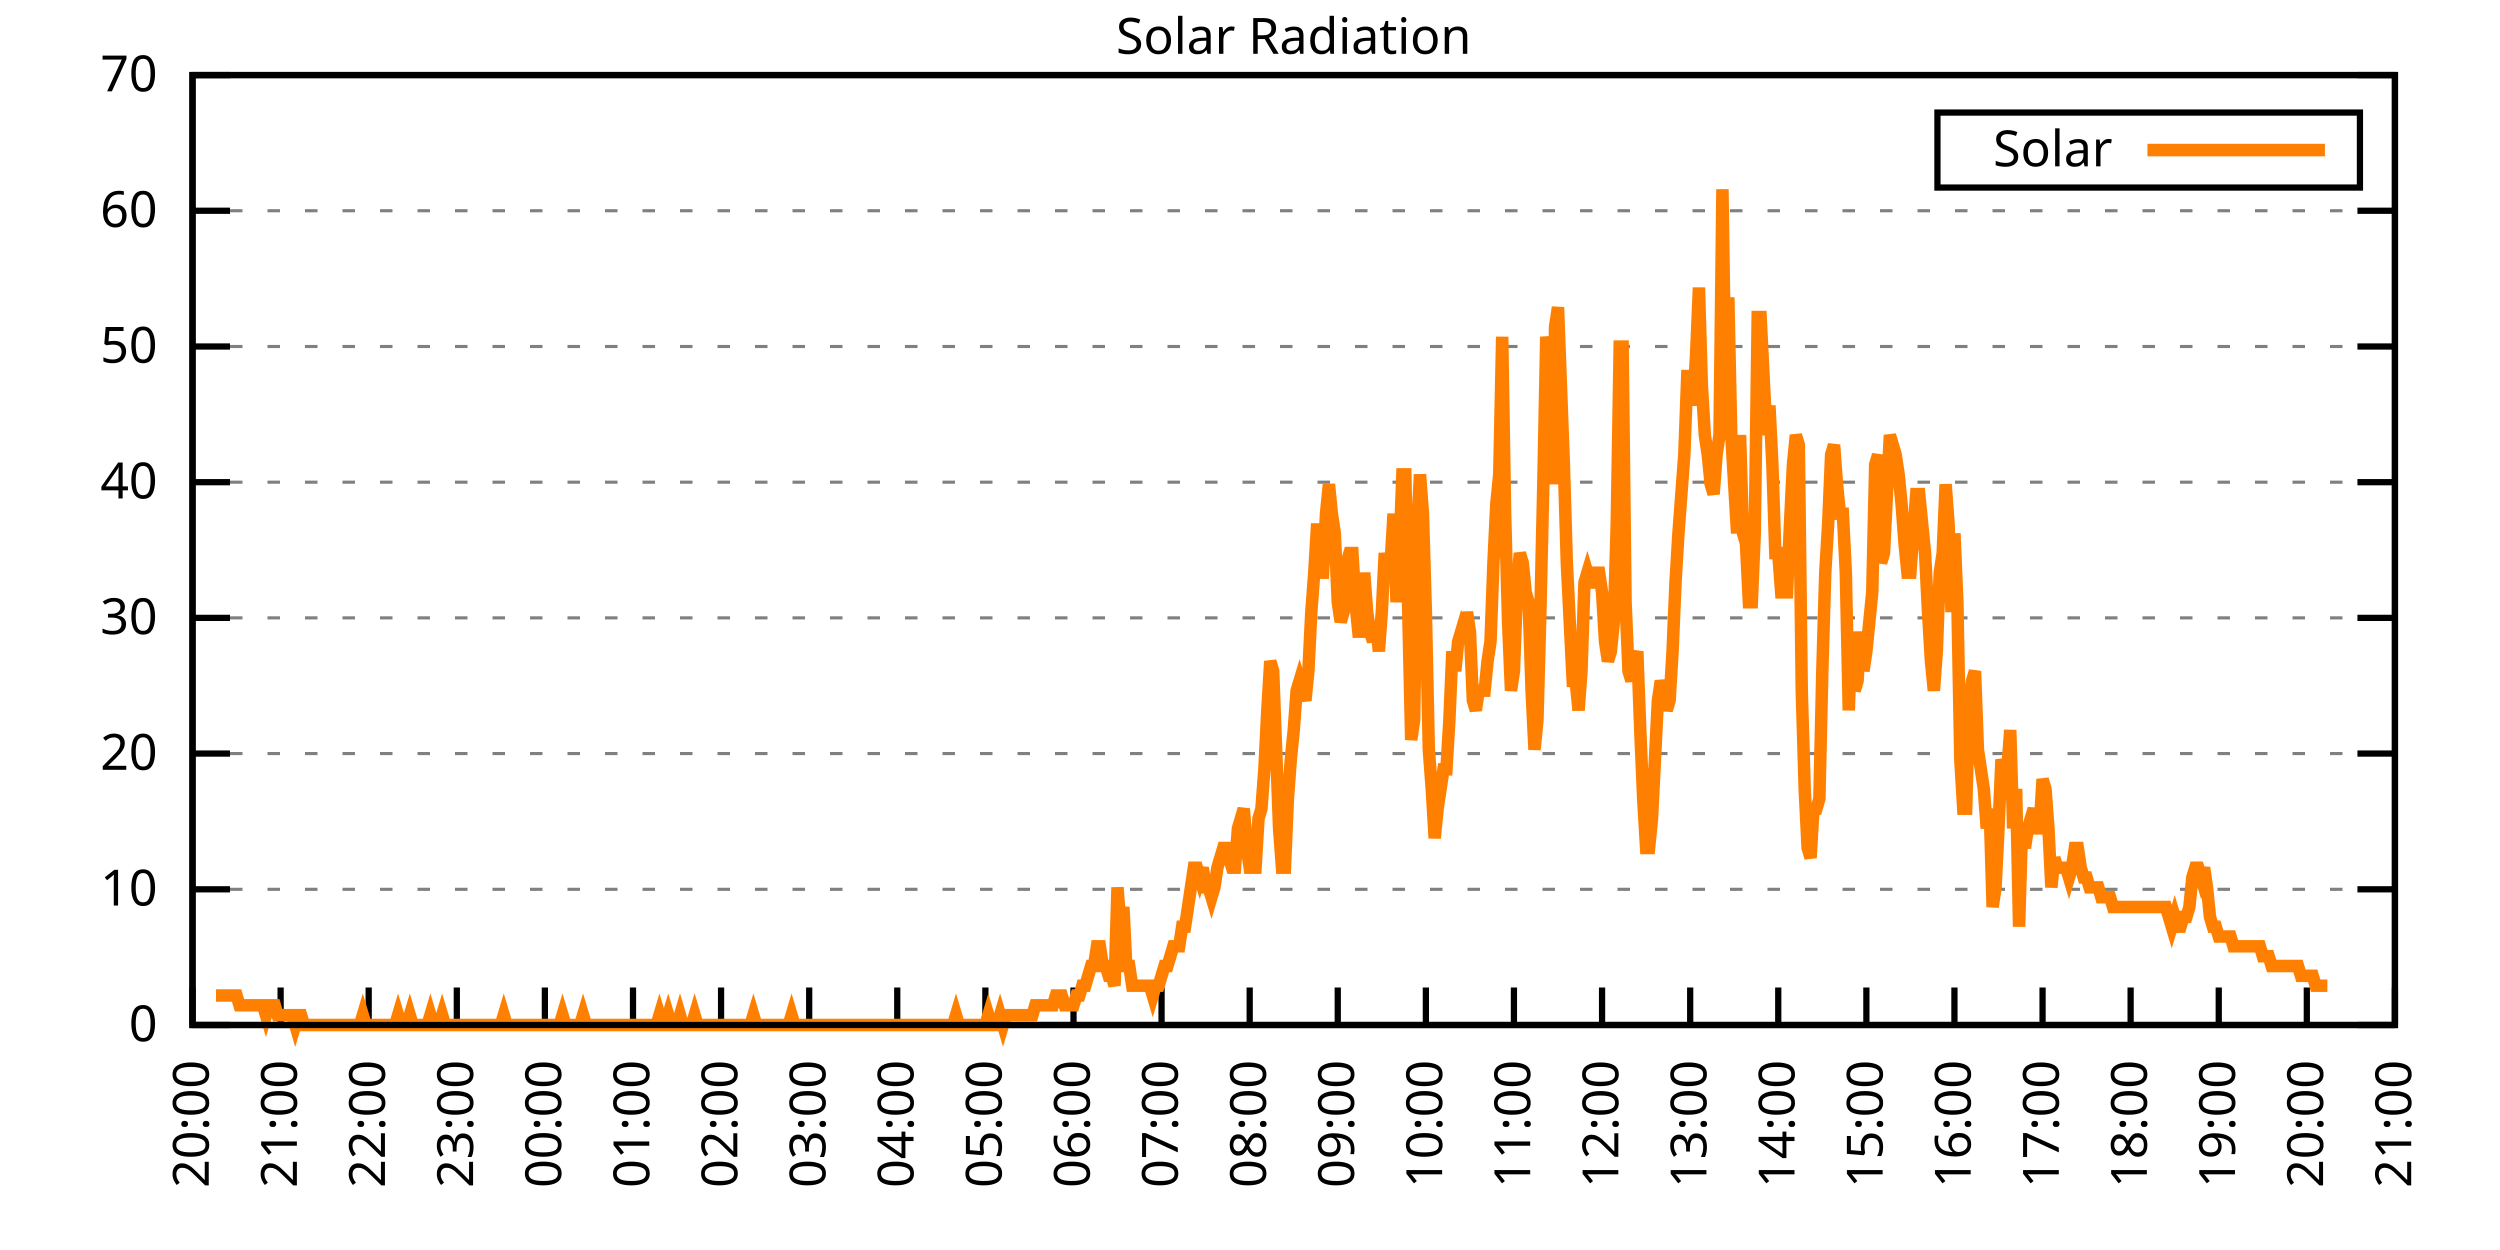
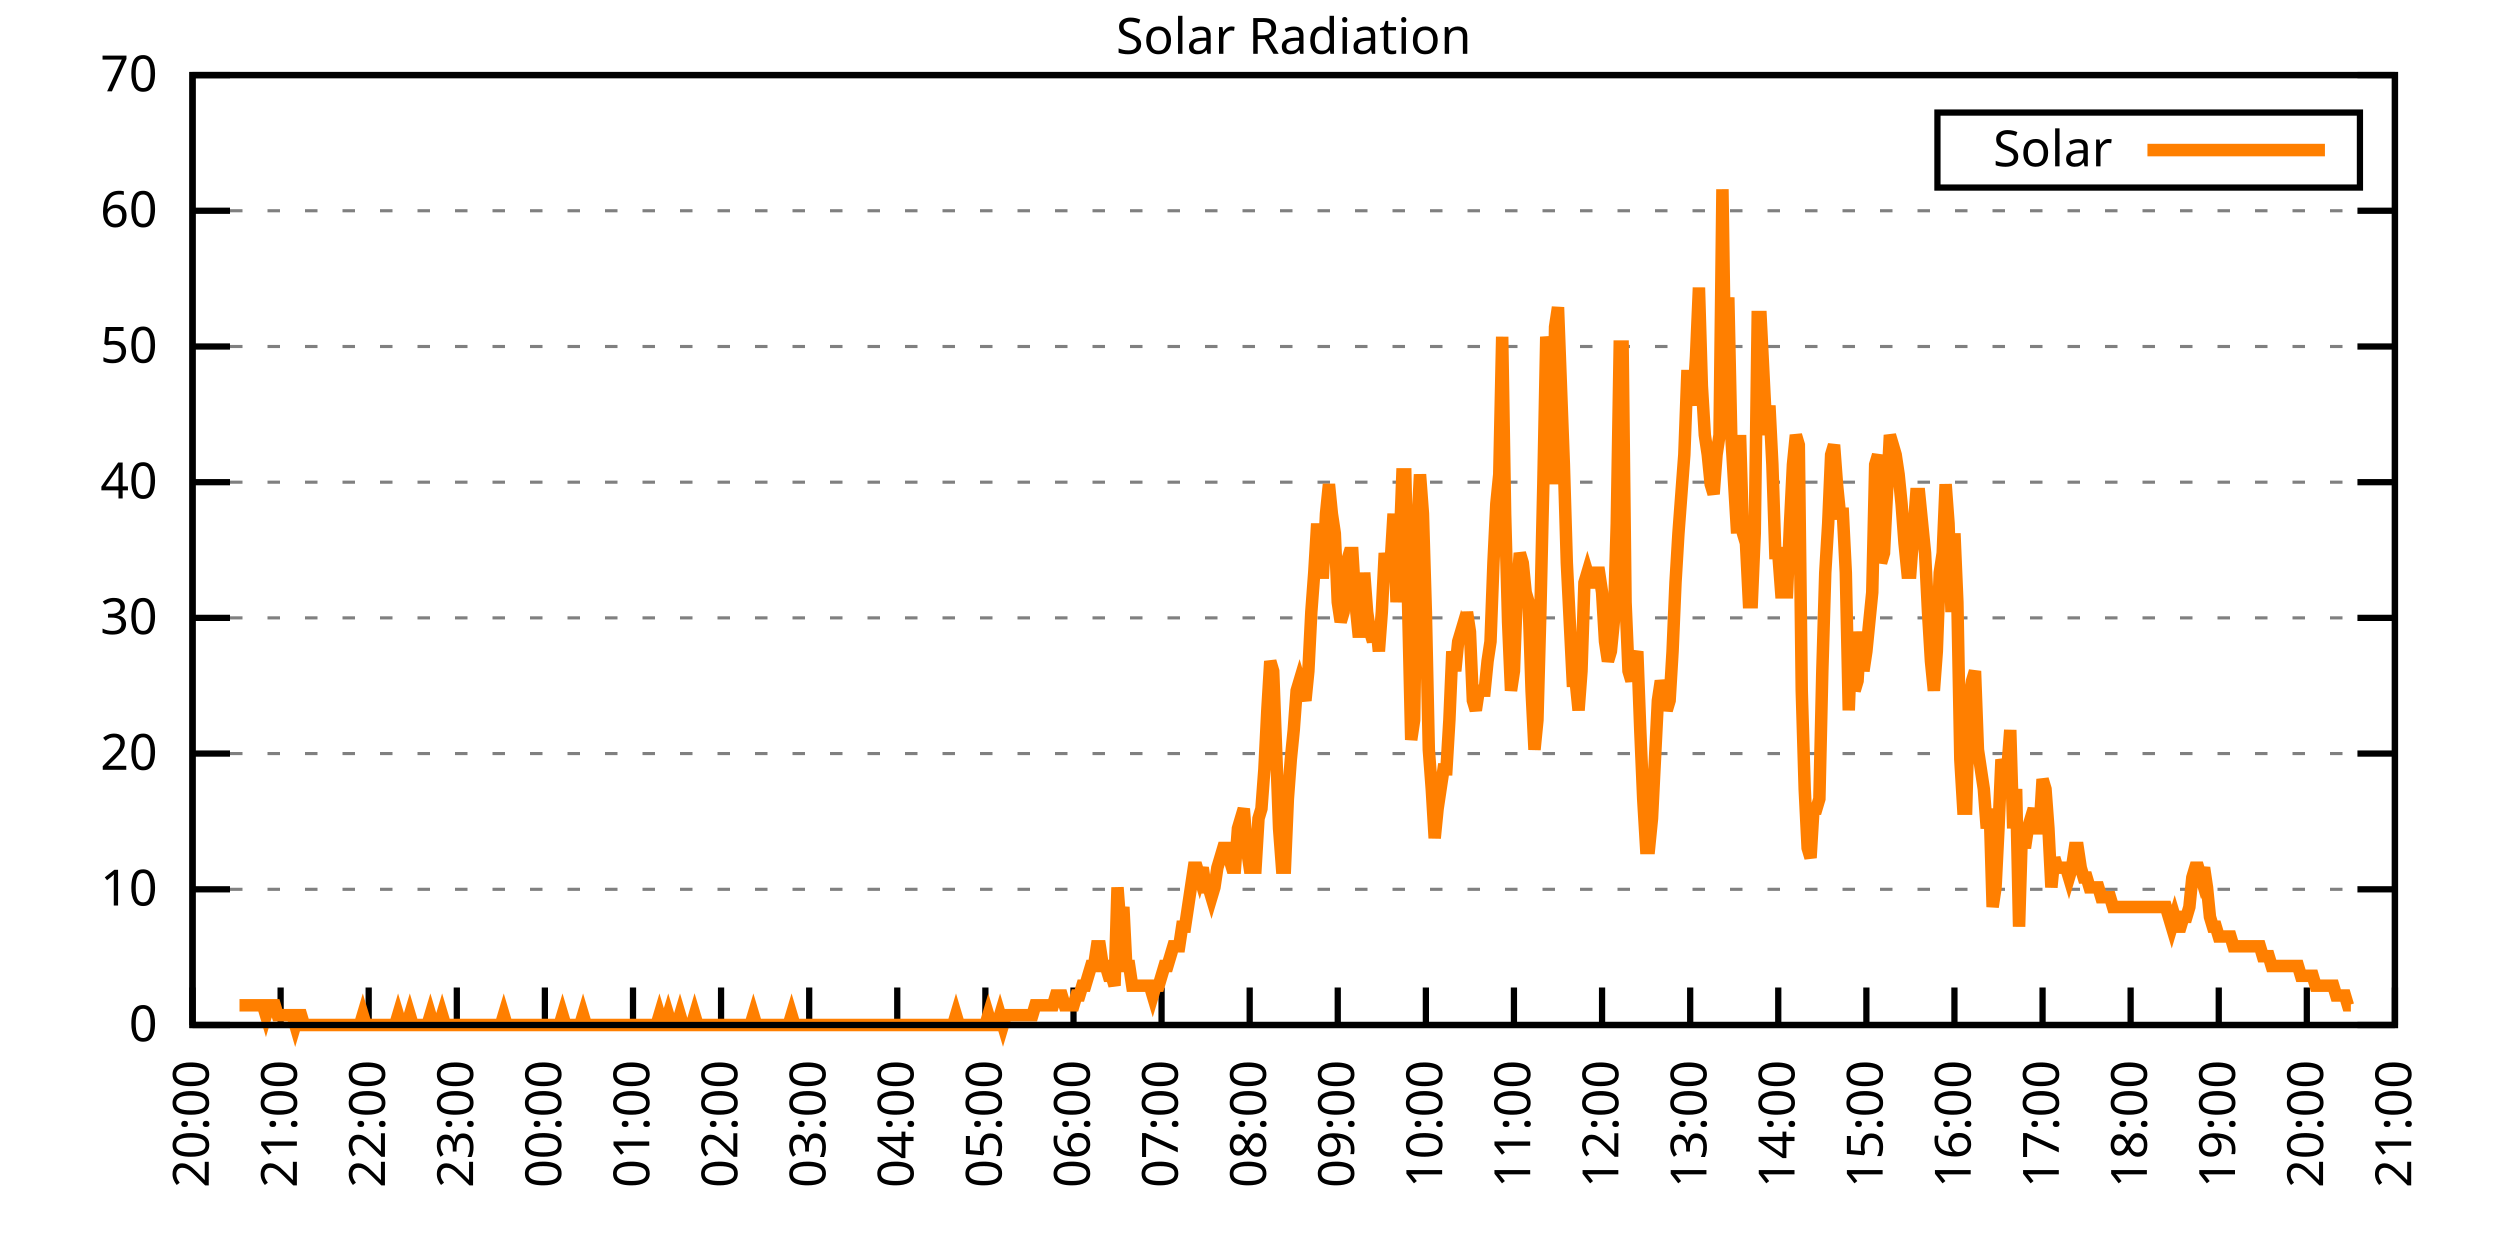
<svg xmlns="http://www.w3.org/2000/svg" xmlns:xlink="http://www.w3.org/1999/xlink" width="400" height="200" viewBox="0 0 400 200">
  <g id="gnuplot_canvas">
    <rect x="0" y="0" width="400" height="200" fill="none" />
    <defs>
      <circle id="gpDot" r="0.5" stroke-width="0.5" stroke="currentColor" />
      <path id="gpPt0" stroke-width="0.333" stroke="currentColor" d="M-1,0 h2 M0,-1 v2" />
      <path id="gpPt1" stroke-width="0.333" stroke="currentColor" d="M-1,-1 L1,1 M1,-1 L-1,1" />
      <path id="gpPt2" stroke-width="0.333" stroke="currentColor" d="M-1,0 L1,0 M0,-1 L0,1 M-1,-1 L1,1 M-1,1 L1,-1" />
      <rect id="gpPt3" stroke-width="0.333" stroke="currentColor" x="-1" y="-1" width="2" height="2" />
      <rect id="gpPt4" stroke-width="0.333" stroke="currentColor" fill="currentColor" x="-1" y="-1" width="2" height="2" />
      <circle id="gpPt5" stroke-width="0.333" stroke="currentColor" cx="0" cy="0" r="1" />
      <use xlink:href="#gpPt5" id="gpPt6" fill="currentColor" stroke="none" />
      <path id="gpPt7" stroke-width="0.333" stroke="currentColor" d="M0,-1.33 L-1.33,0.67 L1.33,0.67 z" />
      <use xlink:href="#gpPt7" id="gpPt8" fill="currentColor" stroke="none" />
      <use xlink:href="#gpPt7" id="gpPt9" stroke="currentColor" transform="rotate(180)" />
      <use xlink:href="#gpPt9" id="gpPt10" fill="currentColor" stroke="none" />
      <use xlink:href="#gpPt3" id="gpPt11" stroke="currentColor" transform="rotate(45)" />
      <use xlink:href="#gpPt11" id="gpPt12" fill="currentColor" stroke="none" />
      <path id="gpPt13" stroke-width="0.333" stroke="currentColor" d="M0,1.330 L1.265,0.411 L0.782,-1.067 L-0.782,-1.076 L-1.265,0.411 z" />
      <use xlink:href="#gpPt13" id="gpPt14" fill="currentColor" stroke="none" />
      <filter id="textbox" filterUnits="objectBoundingBox" x="0" y="0" height="1" width="1">
        <feFlood flood-color="white" flood-opacity="1" result="bgnd" />
        <feComposite in="SourceGraphic" in2="bgnd" operator="atop" />
      </filter>
      <filter id="greybox" filterUnits="objectBoundingBox" x="0" y="0" height="1" width="1">
        <feFlood flood-color="lightgrey" flood-opacity="1" result="grey" />
        <feComposite in="SourceGraphic" in2="grey" operator="atop" />
      </filter>
    </defs>
    <g fill="none" color="white" stroke="currentColor" stroke-width="1.00" stroke-linecap="butt" stroke-linejoin="miter">
</g>
    <g fill="none" color="black" stroke="currentColor" stroke-width="1.00" stroke-linecap="butt" stroke-linejoin="miter">
      <g stroke="none" shape-rendering="crispEdges">
        <polygon fill="rgb(255, 255, 255)" points="30.80,164.00 383.18,164.00 383.18,12.02 30.80,12.02 " />
      </g>
    </g>
    <g fill="none" color="black" stroke="currentColor" stroke-width="1.00" stroke-linecap="butt" stroke-linejoin="miter">
</g>
    <g fill="none" color="black" stroke="black" stroke-width="0.50" stroke-linecap="butt" stroke-linejoin="miter">
</g>
    <g fill="none" color="gray" stroke="currentColor" stroke-width="0.50" stroke-linecap="butt" stroke-linejoin="miter">
      <path stroke="gray" stroke-dasharray="2,4" class="gridline" d="M30.80,164.00 L383.19,164.00  " />
    </g>
    <g fill="none" color="gray" stroke="gray" stroke-width="1.00" stroke-linecap="butt" stroke-linejoin="miter">
</g>
    <g fill="none" color="black" stroke="currentColor" stroke-width="1.00" stroke-linecap="butt" stroke-linejoin="miter">
      <path stroke="black" d="M30.80,164.00 L36.80,164.00 M383.19,164.00 L377.19,164.00  " />
      <g transform="translate(25.20,166.60)" stroke="none" fill="black" font-family="Sans" font-size="8.00" text-anchor="end">
        <text>
          <tspan font-family="Sans"> 0</tspan>
        </text>
      </g>
    </g>
    <g fill="none" color="black" stroke="currentColor" stroke-width="1.00" stroke-linecap="butt" stroke-linejoin="miter">
</g>
    <g fill="none" color="black" stroke="black" stroke-width="0.50" stroke-linecap="butt" stroke-linejoin="miter">
</g>
    <g fill="none" color="gray" stroke="currentColor" stroke-width="0.50" stroke-linecap="butt" stroke-linejoin="miter">
      <path stroke="gray" stroke-dasharray="2,4" class="gridline" d="M30.80,142.29 L383.19,142.29  " />
    </g>
    <g fill="none" color="gray" stroke="gray" stroke-width="1.00" stroke-linecap="butt" stroke-linejoin="miter">
</g>
    <g fill="none" color="black" stroke="currentColor" stroke-width="1.00" stroke-linecap="butt" stroke-linejoin="miter">
      <path stroke="black" d="M30.80,142.29 L36.80,142.29 M383.19,142.29 L377.19,142.29  " />
      <g transform="translate(25.20,144.89)" stroke="none" fill="black" font-family="Sans" font-size="8.00" text-anchor="end">
        <text>
          <tspan font-family="Sans"> 10</tspan>
        </text>
      </g>
    </g>
    <g fill="none" color="black" stroke="currentColor" stroke-width="1.00" stroke-linecap="butt" stroke-linejoin="miter">
</g>
    <g fill="none" color="black" stroke="black" stroke-width="0.50" stroke-linecap="butt" stroke-linejoin="miter">
</g>
    <g fill="none" color="gray" stroke="currentColor" stroke-width="0.50" stroke-linecap="butt" stroke-linejoin="miter">
      <path stroke="gray" stroke-dasharray="2,4" class="gridline" d="M30.80,120.57 L383.19,120.57  " />
    </g>
    <g fill="none" color="gray" stroke="gray" stroke-width="1.00" stroke-linecap="butt" stroke-linejoin="miter">
</g>
    <g fill="none" color="black" stroke="currentColor" stroke-width="1.00" stroke-linecap="butt" stroke-linejoin="miter">
      <path stroke="black" d="M30.80,120.57 L36.80,120.57 M383.19,120.57 L377.19,120.57  " />
      <g transform="translate(25.20,123.17)" stroke="none" fill="black" font-family="Sans" font-size="8.00" text-anchor="end">
        <text>
          <tspan font-family="Sans"> 20</tspan>
        </text>
      </g>
    </g>
    <g fill="none" color="black" stroke="currentColor" stroke-width="1.00" stroke-linecap="butt" stroke-linejoin="miter">
</g>
    <g fill="none" color="black" stroke="black" stroke-width="0.50" stroke-linecap="butt" stroke-linejoin="miter">
</g>
    <g fill="none" color="gray" stroke="currentColor" stroke-width="0.50" stroke-linecap="butt" stroke-linejoin="miter">
      <path stroke="gray" stroke-dasharray="2,4" class="gridline" d="M30.80,98.86 L383.19,98.86  " />
    </g>
    <g fill="none" color="gray" stroke="gray" stroke-width="1.00" stroke-linecap="butt" stroke-linejoin="miter">
</g>
    <g fill="none" color="black" stroke="currentColor" stroke-width="1.00" stroke-linecap="butt" stroke-linejoin="miter">
      <path stroke="black" d="M30.80,98.86 L36.80,98.86 M383.19,98.86 L377.19,98.86  " />
      <g transform="translate(25.20,101.46)" stroke="none" fill="black" font-family="Sans" font-size="8.00" text-anchor="end">
        <text>
          <tspan font-family="Sans"> 30</tspan>
        </text>
      </g>
    </g>
    <g fill="none" color="black" stroke="currentColor" stroke-width="1.00" stroke-linecap="butt" stroke-linejoin="miter">
</g>
    <g fill="none" color="black" stroke="black" stroke-width="0.50" stroke-linecap="butt" stroke-linejoin="miter">
</g>
    <g fill="none" color="gray" stroke="currentColor" stroke-width="0.50" stroke-linecap="butt" stroke-linejoin="miter">
      <path stroke="gray" stroke-dasharray="2,4" class="gridline" d="M30.80,77.15 L383.19,77.15  " />
    </g>
    <g fill="none" color="gray" stroke="gray" stroke-width="1.00" stroke-linecap="butt" stroke-linejoin="miter">
</g>
    <g fill="none" color="black" stroke="currentColor" stroke-width="1.00" stroke-linecap="butt" stroke-linejoin="miter">
      <path stroke="black" d="M30.80,77.15 L36.80,77.15 M383.19,77.15 L377.19,77.15  " />
      <g transform="translate(25.20,79.75)" stroke="none" fill="black" font-family="Sans" font-size="8.00" text-anchor="end">
        <text>
          <tspan font-family="Sans"> 40</tspan>
        </text>
      </g>
    </g>
    <g fill="none" color="black" stroke="currentColor" stroke-width="1.00" stroke-linecap="butt" stroke-linejoin="miter">
</g>
    <g fill="none" color="black" stroke="black" stroke-width="0.50" stroke-linecap="butt" stroke-linejoin="miter">
</g>
    <g fill="none" color="gray" stroke="currentColor" stroke-width="0.50" stroke-linecap="butt" stroke-linejoin="miter">
      <path stroke="gray" stroke-dasharray="2,4" class="gridline" d="M30.80,55.44 L383.19,55.44  " />
    </g>
    <g fill="none" color="gray" stroke="gray" stroke-width="1.00" stroke-linecap="butt" stroke-linejoin="miter">
</g>
    <g fill="none" color="black" stroke="currentColor" stroke-width="1.00" stroke-linecap="butt" stroke-linejoin="miter">
      <path stroke="black" d="M30.80,55.44 L36.80,55.44 M383.19,55.44 L377.19,55.44  " />
      <g transform="translate(25.20,58.04)" stroke="none" fill="black" font-family="Sans" font-size="8.00" text-anchor="end">
        <text>
          <tspan font-family="Sans"> 50</tspan>
        </text>
      </g>
    </g>
    <g fill="none" color="black" stroke="currentColor" stroke-width="1.00" stroke-linecap="butt" stroke-linejoin="miter">
</g>
    <g fill="none" color="black" stroke="black" stroke-width="0.50" stroke-linecap="butt" stroke-linejoin="miter">
</g>
    <g fill="none" color="gray" stroke="currentColor" stroke-width="0.50" stroke-linecap="butt" stroke-linejoin="miter">
      <path stroke="gray" stroke-dasharray="2,4" class="gridline" d="M30.80,33.72 L383.19,33.72  " />
    </g>
    <g fill="none" color="gray" stroke="gray" stroke-width="1.00" stroke-linecap="butt" stroke-linejoin="miter">
</g>
    <g fill="none" color="black" stroke="currentColor" stroke-width="1.00" stroke-linecap="butt" stroke-linejoin="miter">
      <path stroke="black" d="M30.80,33.72 L36.80,33.72 M383.19,33.72 L377.19,33.72  " />
      <g transform="translate(25.20,36.32)" stroke="none" fill="black" font-family="Sans" font-size="8.00" text-anchor="end">
        <text>
          <tspan font-family="Sans"> 60</tspan>
        </text>
      </g>
    </g>
    <g fill="none" color="black" stroke="currentColor" stroke-width="1.00" stroke-linecap="butt" stroke-linejoin="miter">
</g>
    <g fill="none" color="black" stroke="black" stroke-width="0.50" stroke-linecap="butt" stroke-linejoin="miter">
</g>
    <g fill="none" color="gray" stroke="currentColor" stroke-width="0.50" stroke-linecap="butt" stroke-linejoin="miter">
      <path stroke="gray" stroke-dasharray="2,4" class="gridline" d="M30.80,12.01 L383.19,12.01  " />
    </g>
    <g fill="none" color="gray" stroke="gray" stroke-width="1.00" stroke-linecap="butt" stroke-linejoin="miter">
</g>
    <g fill="none" color="black" stroke="currentColor" stroke-width="1.00" stroke-linecap="butt" stroke-linejoin="miter">
      <path stroke="black" d="M30.80,12.01 L36.80,12.01 M383.19,12.01 L377.19,12.01  " />
      <g transform="translate(25.20,14.61)" stroke="none" fill="black" font-family="Sans" font-size="8.00" text-anchor="end">
        <text>
          <tspan font-family="Sans"> 70</tspan>
        </text>
      </g>
    </g>
    <g fill="none" color="black" stroke="currentColor" stroke-width="1.00" stroke-linecap="butt" stroke-linejoin="miter">
      <path stroke="black" d="M30.80,164.00 L30.80,158.00  " />
      <g transform="translate(33.40,169.60) rotate(270.00)" stroke="none" fill="black" font-family="Sans" font-size="8.00" text-anchor="end">
        <text>
          <tspan font-family="Sans">20:00</tspan>
        </text>
      </g>
    </g>
    <g fill="none" color="black" stroke="currentColor" stroke-width="1.00" stroke-linecap="butt" stroke-linejoin="miter">
      <path stroke="black" d="M44.90,164.00 L44.90,158.00  " />
      <g transform="translate(47.50,169.60) rotate(270.00)" stroke="none" fill="black" font-family="Sans" font-size="8.00" text-anchor="end">
        <text>
          <tspan font-family="Sans">21:00</tspan>
        </text>
      </g>
    </g>
    <g fill="none" color="black" stroke="currentColor" stroke-width="1.00" stroke-linecap="butt" stroke-linejoin="miter">
      <path stroke="black" d="M58.99,164.00 L58.99,158.00  " />
      <g transform="translate(61.59,169.60) rotate(270.00)" stroke="none" fill="black" font-family="Sans" font-size="8.00" text-anchor="end">
        <text>
          <tspan font-family="Sans">22:00</tspan>
        </text>
      </g>
    </g>
    <g fill="none" color="black" stroke="currentColor" stroke-width="1.00" stroke-linecap="butt" stroke-linejoin="miter">
      <path stroke="black" d="M73.09,164.00 L73.09,158.00  " />
      <g transform="translate(75.69,169.60) rotate(270.00)" stroke="none" fill="black" font-family="Sans" font-size="8.00" text-anchor="end">
        <text>
          <tspan font-family="Sans">23:00</tspan>
        </text>
      </g>
    </g>
    <g fill="none" color="black" stroke="currentColor" stroke-width="1.00" stroke-linecap="butt" stroke-linejoin="miter">
      <path stroke="black" d="M87.18,164.00 L87.18,158.00  " />
      <g transform="translate(89.78,169.60) rotate(270.00)" stroke="none" fill="black" font-family="Sans" font-size="8.00" text-anchor="end">
        <text>
          <tspan font-family="Sans">00:00</tspan>
        </text>
      </g>
    </g>
    <g fill="none" color="black" stroke="currentColor" stroke-width="1.00" stroke-linecap="butt" stroke-linejoin="miter">
      <path stroke="black" d="M101.28,164.00 L101.28,158.00  " />
      <g transform="translate(103.88,169.60) rotate(270.00)" stroke="none" fill="black" font-family="Sans" font-size="8.00" text-anchor="end">
        <text>
          <tspan font-family="Sans">01:00</tspan>
        </text>
      </g>
    </g>
    <g fill="none" color="black" stroke="currentColor" stroke-width="1.00" stroke-linecap="butt" stroke-linejoin="miter">
      <path stroke="black" d="M115.37,164.00 L115.37,158.00  " />
      <g transform="translate(117.97,169.60) rotate(270.00)" stroke="none" fill="black" font-family="Sans" font-size="8.00" text-anchor="end">
        <text>
          <tspan font-family="Sans">02:00</tspan>
        </text>
      </g>
    </g>
    <g fill="none" color="black" stroke="currentColor" stroke-width="1.00" stroke-linecap="butt" stroke-linejoin="miter">
      <path stroke="black" d="M129.47,164.00 L129.47,158.00  " />
      <g transform="translate(132.07,169.60) rotate(270.00)" stroke="none" fill="black" font-family="Sans" font-size="8.00" text-anchor="end">
        <text>
          <tspan font-family="Sans">03:00</tspan>
        </text>
      </g>
    </g>
    <g fill="none" color="black" stroke="currentColor" stroke-width="1.00" stroke-linecap="butt" stroke-linejoin="miter">
      <path stroke="black" d="M143.56,164.00 L143.56,158.00  " />
      <g transform="translate(146.16,169.60) rotate(270.00)" stroke="none" fill="black" font-family="Sans" font-size="8.00" text-anchor="end">
        <text>
          <tspan font-family="Sans">04:00</tspan>
        </text>
      </g>
    </g>
    <g fill="none" color="black" stroke="currentColor" stroke-width="1.00" stroke-linecap="butt" stroke-linejoin="miter">
      <path stroke="black" d="M157.66,164.00 L157.66,158.00  " />
      <g transform="translate(160.26,169.60) rotate(270.00)" stroke="none" fill="black" font-family="Sans" font-size="8.00" text-anchor="end">
        <text>
          <tspan font-family="Sans">05:00</tspan>
        </text>
      </g>
    </g>
    <g fill="none" color="black" stroke="currentColor" stroke-width="1.00" stroke-linecap="butt" stroke-linejoin="miter">
      <path stroke="black" d="M171.76,164.00 L171.76,158.00  " />
      <g transform="translate(174.36,169.60) rotate(270.00)" stroke="none" fill="black" font-family="Sans" font-size="8.00" text-anchor="end">
        <text>
          <tspan font-family="Sans">06:00</tspan>
        </text>
      </g>
    </g>
    <g fill="none" color="black" stroke="currentColor" stroke-width="1.00" stroke-linecap="butt" stroke-linejoin="miter">
      <path stroke="black" d="M185.85,164.00 L185.85,158.00  " />
      <g transform="translate(188.45,169.60) rotate(270.00)" stroke="none" fill="black" font-family="Sans" font-size="8.00" text-anchor="end">
        <text>
          <tspan font-family="Sans">07:00</tspan>
        </text>
      </g>
    </g>
    <g fill="none" color="black" stroke="currentColor" stroke-width="1.00" stroke-linecap="butt" stroke-linejoin="miter">
      <path stroke="black" d="M199.95,164.00 L199.95,158.00  " />
      <g transform="translate(202.55,169.60) rotate(270.00)" stroke="none" fill="black" font-family="Sans" font-size="8.00" text-anchor="end">
        <text>
          <tspan font-family="Sans">08:00</tspan>
        </text>
      </g>
    </g>
    <g fill="none" color="black" stroke="currentColor" stroke-width="1.00" stroke-linecap="butt" stroke-linejoin="miter">
      <path stroke="black" d="M214.04,164.00 L214.04,158.00  " />
      <g transform="translate(216.64,169.60) rotate(270.00)" stroke="none" fill="black" font-family="Sans" font-size="8.00" text-anchor="end">
        <text>
          <tspan font-family="Sans">09:00</tspan>
        </text>
      </g>
    </g>
    <g fill="none" color="black" stroke="currentColor" stroke-width="1.00" stroke-linecap="butt" stroke-linejoin="miter">
      <path stroke="black" d="M228.14,164.00 L228.14,158.00  " />
      <g transform="translate(230.74,169.60) rotate(270.00)" stroke="none" fill="black" font-family="Sans" font-size="8.00" text-anchor="end">
        <text>
          <tspan font-family="Sans">10:00</tspan>
        </text>
      </g>
    </g>
    <g fill="none" color="black" stroke="currentColor" stroke-width="1.00" stroke-linecap="butt" stroke-linejoin="miter">
      <path stroke="black" d="M242.23,164.00 L242.23,158.00  " />
      <g transform="translate(244.83,169.60) rotate(270.00)" stroke="none" fill="black" font-family="Sans" font-size="8.00" text-anchor="end">
        <text>
          <tspan font-family="Sans">11:00</tspan>
        </text>
      </g>
    </g>
    <g fill="none" color="black" stroke="currentColor" stroke-width="1.00" stroke-linecap="butt" stroke-linejoin="miter">
      <path stroke="black" d="M256.33,164.00 L256.33,158.00  " />
      <g transform="translate(258.93,169.60) rotate(270.00)" stroke="none" fill="black" font-family="Sans" font-size="8.00" text-anchor="end">
        <text>
          <tspan font-family="Sans">12:00</tspan>
        </text>
      </g>
    </g>
    <g fill="none" color="black" stroke="currentColor" stroke-width="1.00" stroke-linecap="butt" stroke-linejoin="miter">
      <path stroke="black" d="M270.43,164.00 L270.43,158.00  " />
      <g transform="translate(273.03,169.60) rotate(270.00)" stroke="none" fill="black" font-family="Sans" font-size="8.00" text-anchor="end">
        <text>
          <tspan font-family="Sans">13:00</tspan>
        </text>
      </g>
    </g>
    <g fill="none" color="black" stroke="currentColor" stroke-width="1.00" stroke-linecap="butt" stroke-linejoin="miter">
      <path stroke="black" d="M284.52,164.00 L284.52,158.00  " />
      <g transform="translate(287.12,169.60) rotate(270.00)" stroke="none" fill="black" font-family="Sans" font-size="8.00" text-anchor="end">
        <text>
          <tspan font-family="Sans">14:00</tspan>
        </text>
      </g>
    </g>
    <g fill="none" color="black" stroke="currentColor" stroke-width="1.00" stroke-linecap="butt" stroke-linejoin="miter">
      <path stroke="black" d="M298.62,164.00 L298.62,158.00  " />
      <g transform="translate(301.22,169.60) rotate(270.00)" stroke="none" fill="black" font-family="Sans" font-size="8.00" text-anchor="end">
        <text>
          <tspan font-family="Sans">15:00</tspan>
        </text>
      </g>
    </g>
    <g fill="none" color="black" stroke="currentColor" stroke-width="1.00" stroke-linecap="butt" stroke-linejoin="miter">
      <path stroke="black" d="M312.71,164.00 L312.71,158.00  " />
      <g transform="translate(315.31,169.60) rotate(270.00)" stroke="none" fill="black" font-family="Sans" font-size="8.00" text-anchor="end">
        <text>
          <tspan font-family="Sans">16:00</tspan>
        </text>
      </g>
    </g>
    <g fill="none" color="black" stroke="currentColor" stroke-width="1.00" stroke-linecap="butt" stroke-linejoin="miter">
      <path stroke="black" d="M326.81,164.00 L326.81,158.00  " />
      <g transform="translate(329.41,169.60) rotate(270.00)" stroke="none" fill="black" font-family="Sans" font-size="8.00" text-anchor="end">
        <text>
          <tspan font-family="Sans">17:00</tspan>
        </text>
      </g>
    </g>
    <g fill="none" color="black" stroke="currentColor" stroke-width="1.00" stroke-linecap="butt" stroke-linejoin="miter">
      <path stroke="black" d="M340.90,164.00 L340.90,158.00  " />
      <g transform="translate(343.50,169.60) rotate(270.00)" stroke="none" fill="black" font-family="Sans" font-size="8.00" text-anchor="end">
        <text>
          <tspan font-family="Sans">18:00</tspan>
        </text>
      </g>
    </g>
    <g fill="none" color="black" stroke="currentColor" stroke-width="1.00" stroke-linecap="butt" stroke-linejoin="miter">
      <path stroke="black" d="M355.00,164.00 L355.00,158.00  " />
      <g transform="translate(357.60,169.60) rotate(270.00)" stroke="none" fill="black" font-family="Sans" font-size="8.00" text-anchor="end">
        <text>
          <tspan font-family="Sans">19:00</tspan>
        </text>
      </g>
    </g>
    <g fill="none" color="black" stroke="currentColor" stroke-width="1.00" stroke-linecap="butt" stroke-linejoin="miter">
      <path stroke="black" d="M369.09,164.00 L369.09,158.00  " />
      <g transform="translate(371.69,169.60) rotate(270.00)" stroke="none" fill="black" font-family="Sans" font-size="8.00" text-anchor="end">
        <text>
          <tspan font-family="Sans">20:00</tspan>
        </text>
      </g>
    </g>
    <g fill="none" color="black" stroke="currentColor" stroke-width="1.00" stroke-linecap="butt" stroke-linejoin="miter">
      <path stroke="black" d="M383.19,164.00 L383.19,158.00  " />
      <g transform="translate(385.79,169.60) rotate(270.00)" stroke="none" fill="black" font-family="Sans" font-size="8.00" text-anchor="end">
        <text>
          <tspan font-family="Sans">21:00</tspan>
        </text>
      </g>
    </g>
    <g fill="none" color="black" stroke="currentColor" stroke-width="1.00" stroke-linecap="butt" stroke-linejoin="miter">
</g>
    <g fill="none" color="black" stroke="currentColor" stroke-width="1.00" stroke-linecap="butt" stroke-linejoin="miter">
      <path stroke="black" d="M30.80,12.01 L30.80,164.00 L383.19,164.00 L383.19,12.01 L30.80,12.01 Z  " />
    </g>
    <g fill="none" color="black" stroke="currentColor" stroke-width="1.00" stroke-linecap="butt" stroke-linejoin="miter">
</g>
    <g fill="none" color="black" stroke="currentColor" stroke-width="1.00" stroke-linecap="butt" stroke-linejoin="miter">
      <path stroke="black" d="M309.99,30.01 L309.99,18.01 L377.59,18.01 L377.59,30.01 L309.99,30.01 Z  " />
    </g>
    <g id="Solar_Radiation_plot_1">
      <g fill="none" color="white" stroke="black" stroke-width="2.00" stroke-linecap="butt" stroke-linejoin="miter">
</g>
      <g fill="none" color="black" stroke="currentColor" stroke-width="2.00" stroke-linecap="butt" stroke-linejoin="miter">
        <g transform="translate(337.99,26.61)" stroke="none" fill="black" font-family="Sans" font-size="8.00" text-anchor="end">
          <text>
            <tspan font-family="Sans">Solar</tspan>
          </text>
        </g>
      </g>
      <g fill="none" color="black" stroke="currentColor" stroke-width="2.00" stroke-linecap="butt" stroke-linejoin="miter">
-         <path stroke="rgb(255, 127,   0)" d="M343.59,24.01 L371.99,24.01 M34.56,159.28 L35.03,159.28 L35.50,159.28 L35.97,159.28 L36.44,159.28 L36.91,159.28   L37.38,159.28 L37.85,159.28 L38.32,160.85 L38.79,160.85 L39.26,160.85 L39.73,160.85 L40.20,160.85 L40.67,160.85   L41.14,160.85 L41.61,160.85 L42.08,160.85 L42.55,162.43 L43.02,160.85 L43.49,160.85 L43.96,160.85 L44.43,162.43   L44.90,162.43 L45.37,162.43 L45.84,162.43 L46.31,162.43 L46.78,162.43 L47.24,164.00 L47.71,162.43 L48.18,162.43   L48.65,164.00 L49.12,164.00 L49.59,164.00 L50.06,164.00 L50.53,164.00 L51.00,164.00 L51.47,164.00 L51.94,164.00   L52.41,164.00 L52.88,164.00 L53.35,164.00 L53.82,164.00 L54.29,164.00 L54.76,164.00 L55.23,164.00 L55.70,164.00   L56.17,164.00 L56.64,164.00 L57.11,164.00 L57.58,164.00 L58.05,162.43 L58.52,164.00 L58.99,164.00 L59.46,164.00   L59.93,164.00 L60.40,164.00 L60.87,164.00 L61.34,164.00 L61.81,164.00 L62.28,164.00 L62.75,164.00 L63.22,164.00   L63.69,162.43 L64.16,164.00 L64.63,164.00 L65.10,164.00 L65.57,162.43 L66.04,164.00 L66.51,164.00 L66.98,164.00   L67.45,164.00 L67.92,164.00 L68.39,164.00 L68.86,162.43 L69.33,164.00 L69.80,164.00 L70.27,164.00 L70.74,162.43   L71.21,164.00 L71.68,164.00 L72.15,164.00 L72.62,164.00 L73.09,164.00 L73.56,164.00 L74.03,164.00 L74.50,164.00   L74.97,164.00 L75.44,164.00 L75.91,164.00 L76.38,164.00 L76.85,164.00 L77.32,164.00 L77.79,164.00 L78.26,164.00   L78.73,164.00 L79.19,164.00 L79.66,164.00 L80.13,164.00 L80.60,162.43 L81.07,164.00 L81.54,164.00 L82.01,164.00   L82.48,164.00 L82.95,164.00 L83.42,164.00 L83.89,164.00 L84.36,164.00 L84.83,164.00 L85.30,164.00 L85.77,164.00   L86.24,164.00 L86.71,164.00 L87.18,164.00 L87.65,164.00 L88.12,164.00 L88.59,164.00 L89.06,164.00 L89.53,164.00   L90.00,162.43 L90.47,164.00 L90.94,164.00 L91.41,164.00 L91.88,164.00 L92.35,164.00 L92.82,164.00 L93.29,162.43   L93.76,164.00 L94.23,164.00 L94.70,164.00 L95.17,164.00 L95.64,164.00 L96.11,164.00 L96.58,164.00 L97.05,164.00   L97.52,164.00 L97.99,164.00 L98.46,164.00 L98.93,164.00 L99.40,164.00 L99.87,164.00 L100.34,164.00 L100.81,164.00   L101.28,164.00 L101.75,164.00 L102.22,164.00 L102.69,164.00 L103.16,164.00 L103.63,164.00 L104.10,164.00 L104.57,164.00   L105.04,164.00 L105.51,162.43 L105.98,164.00 L106.45,164.00 L106.92,162.43 L107.39,164.00 L107.86,164.00 L108.33,164.00   L108.80,162.43 L109.27,164.00 L109.74,164.00 L110.21,164.00 L110.68,164.00 L111.14,162.43 L111.61,164.00 L112.08,164.00   L112.55,164.00 L113.02,164.00 L113.49,164.00 L113.96,164.00 L114.43,164.00 L114.90,164.00 L115.37,164.00 L115.84,164.00   L116.31,164.00 L116.78,164.00 L117.25,164.00 L117.72,164.00 L118.19,164.00 L118.66,164.00 L119.13,164.00 L119.60,164.00   L120.07,164.00 L120.54,162.43 L121.01,164.00 L121.48,164.00 L121.95,164.00 L122.42,164.00 L122.89,164.00 L123.36,164.00   L123.83,164.00 L124.30,164.00 L124.77,164.00 L125.24,164.00 L125.71,164.00 L126.18,164.00 L126.65,162.43 L127.12,164.00   L127.59,164.00 L128.06,164.00 L128.53,164.00 L129.00,164.00 L129.47,164.00 L129.94,164.00 L130.41,164.00 L130.88,164.00   L131.35,164.00 L131.82,164.00 L132.29,164.00 L132.76,164.00 L133.23,164.00 L133.70,164.00 L134.17,164.00 L134.64,164.00   L135.11,164.00 L135.58,164.00 L136.05,164.00 L136.52,164.00 L136.99,164.00 L137.46,164.00 L137.93,164.00 L138.40,164.00   L138.87,164.00 L139.34,164.00 L139.81,164.00 L140.28,164.00 L140.75,164.00 L141.22,164.00 L141.69,164.00 L142.16,164.00   L142.63,164.00 L143.09,164.00 L143.56,164.00 L144.03,164.00 L144.50,164.00 L144.97,164.00 L145.44,164.00 L145.91,164.00   L146.38,164.00 L146.85,164.00 L147.32,164.00 L147.79,164.00 L148.26,164.00 L148.73,164.00 L149.20,164.00 L149.67,164.00   L150.14,164.00 L150.61,164.00 L151.08,164.00 L151.55,164.00 L152.02,164.00 L152.49,164.00 L152.96,162.43 L153.43,164.00   L153.90,164.00 L154.37,164.00 L154.84,164.00 L155.31,164.00 L155.78,164.00 L156.25,164.00 L156.72,164.00 L157.19,164.00   L157.66,164.00 L158.13,162.43 L158.60,164.00 L159.07,164.00 L159.54,164.00 L160.01,162.43 L160.48,164.00 L160.95,162.43   L161.42,162.43 L161.89,162.43 L162.36,162.43 L162.83,162.43 L163.30,162.43 L163.77,162.43 L164.24,162.43 L164.71,162.43   L165.18,162.43 L165.65,160.85 L166.12,160.85 L166.59,160.85 L167.06,160.85 L167.53,160.85 L168.00,160.85 L168.47,160.85   L168.94,159.28 L169.41,159.28 L169.88,159.28 L170.35,160.85 L170.82,160.85 L171.29,160.85 L171.76,160.85 L172.23,159.28   L172.70,159.28 L173.17,157.71 L173.64,157.71 L174.11,156.13 L174.58,154.56 L175.04,154.56 L175.51,151.41 L175.98,151.41   L176.45,154.56 L176.92,154.56 L177.39,156.13 L177.86,156.13 L178.33,157.71 L178.80,141.98 L179.27,148.27 L179.74,145.12   L180.21,154.56 L180.68,154.56 L181.15,157.71 L181.62,157.71 L182.09,157.71 L182.56,157.71 L183.03,157.71 L183.50,157.71   L183.97,157.71 L184.44,159.28 L184.91,157.71 L185.38,157.71 L185.85,156.13 L186.32,154.56 L186.79,154.56 L187.26,152.99   L187.73,151.41 L188.20,151.41 L188.67,151.41 L189.14,148.27 L189.61,148.27 L190.08,145.12 L190.55,141.98 L191.02,138.83   L191.49,138.83 L191.96,140.40 L192.43,138.83 L192.90,141.98 L193.37,141.98 L193.84,143.55 L194.31,141.98 L194.78,138.83   L195.25,137.26 L195.72,135.68 L196.19,135.68 L196.66,137.26 L197.13,138.83 L197.60,138.83 L198.07,132.54 L198.54,130.96   L199.01,129.39 L199.48,135.68 L199.95,138.83 L200.42,138.83 L200.89,138.83 L201.36,130.96 L201.83,129.39 L202.30,123.10   L202.77,113.66 L203.24,105.79 L203.71,107.37 L204.18,119.95 L204.65,132.54 L205.12,138.83 L205.59,138.83 L206.06,127.82   L206.53,121.52 L207.00,116.80 L207.46,110.51 L207.93,108.94 L208.40,110.51 L208.87,112.09 L209.34,107.37 L209.81,97.93   L210.28,91.63 L210.75,83.77 L211.22,91.63 L211.69,91.63 L212.16,82.19 L212.63,77.48 L213.10,82.19 L213.57,85.34   L214.04,96.35 L214.51,99.50 L214.98,97.93 L215.45,90.06 L215.92,88.49 L216.39,88.49 L216.86,96.35 L217.33,101.07   L217.80,101.07 L218.27,91.63 L218.74,97.93 L219.21,101.07 L219.68,102.65 L220.15,99.50 L220.62,104.22 L221.09,97.93   L221.56,88.49 L222.03,91.63 L222.50,90.06 L222.97,82.19 L223.44,96.35 L223.91,88.49 L224.38,75.90 L224.85,75.90   L225.32,97.93 L225.79,118.38 L226.26,115.23 L226.73,85.34 L227.20,75.90 L227.67,82.19 L228.14,97.93 L228.61,119.95   L229.08,126.24 L229.55,134.11 L230.02,129.39 L230.49,126.24 L230.96,123.10 L231.43,123.10 L231.90,115.23 L232.37,104.22   L232.84,107.37 L233.31,102.65 L233.78,101.07 L234.25,102.65 L234.72,97.93 L235.19,101.07 L235.66,112.09 L236.13,113.66   L236.60,110.51 L237.07,110.51 L237.54,110.51 L238.01,105.79 L238.48,102.65 L238.95,90.06 L239.41,80.62 L239.88,75.90   L240.35,53.88 L240.82,82.19 L241.29,99.50 L241.76,110.51 L242.23,107.37 L242.70,94.78 L243.17,88.49 L243.64,90.06   L244.11,94.78 L244.58,96.35 L245.05,110.51 L245.52,119.95 L245.99,115.23 L246.46,97.93 L246.93,77.48 L247.40,53.88   L247.87,57.02 L248.34,77.48 L248.81,52.30 L249.28,49.16 L249.75,61.74 L250.22,74.33 L250.69,90.06 L251.16,99.50   L251.63,108.94 L252.10,108.94 L252.57,113.66 L253.04,107.37 L253.51,93.21 L253.98,91.63 L254.45,93.21 L254.92,93.21   L255.39,91.63 L255.86,91.63 L256.33,94.78 L256.80,102.65 L257.27,105.79 L257.74,104.22 L258.21,99.50 L258.68,83.77   L259.15,55.45 L259.62,55.45 L260.09,96.35 L260.56,107.37 L261.03,108.94 L261.50,105.79 L261.97,104.22 L262.44,116.80   L262.91,127.82 L263.38,135.68 L263.85,135.68 L264.32,130.96 L264.79,121.52 L265.26,112.09 L265.73,108.94 L266.20,110.51   L266.67,113.66 L267.14,112.09 L267.61,104.22 L268.08,93.21 L268.55,85.34 L269.02,79.05 L269.49,72.76 L269.96,60.17   L270.43,60.17 L270.90,64.89 L271.36,57.02 L271.83,46.01 L272.30,61.74 L272.77,69.61 L273.24,72.76 L273.71,77.48   L274.18,79.05 L274.65,72.76 L275.12,69.61 L275.59,30.28 L276.06,61.74 L276.53,47.58 L277.00,69.61 L277.47,77.48   L277.94,85.34 L278.41,69.61 L278.88,85.34 L279.35,86.91 L279.82,96.35 L280.29,96.35 L280.76,85.34 L281.23,50.73   L281.70,50.73 L282.17,60.17 L282.64,69.61 L283.11,64.89 L283.58,74.33 L284.05,88.49 L284.52,88.49 L284.99,94.78   L285.46,94.78 L285.93,94.78 L286.40,83.77 L286.87,74.33 L287.34,69.61 L287.81,71.18 L288.28,110.51 L288.75,126.24   L289.22,135.68 L289.69,137.26 L290.16,129.39 L290.63,129.39 L291.10,127.82 L291.57,107.37 L292.04,91.63 L292.51,83.77   L292.98,72.76 L293.45,71.18 L293.92,77.48 L294.39,82.19 L294.86,82.19 L295.33,91.63 L295.80,113.66 L296.27,101.07   L296.74,110.51 L297.21,108.94 L297.68,101.07 L298.15,107.37 L298.62,104.22 L299.09,99.50 L299.56,94.78 L300.03,74.33   L300.50,72.76 L300.97,90.06 L301.44,88.49 L301.91,79.05 L302.38,69.61 L302.85,71.18 L303.31,72.76 L303.78,75.90   L304.25,80.62 L304.72,86.91 L305.19,91.63 L305.66,91.63 L306.13,85.34 L306.60,79.05 L307.07,79.05 L307.54,83.77   L308.01,88.49 L308.48,97.93 L308.95,105.79 L309.42,110.51 L309.89,104.22 L310.36,91.63 L310.83,88.49 L311.30,77.48   L311.77,83.77 L312.24,97.93 L312.71,85.34 L313.18,96.35 L313.65,121.52 L314.12,129.39 L314.59,129.39 L315.06,112.09   L315.53,108.94 L316.00,107.37 L316.47,119.95 L316.94,123.10 L317.41,126.24 L317.88,132.54 L318.35,129.39 L318.82,145.12   L319.29,141.98 L319.76,132.54 L320.23,121.52 L320.70,123.10 L321.17,123.10 L321.64,116.80 L322.11,132.54 L322.58,126.24   L323.05,148.27 L323.52,132.54 L323.99,135.68 L324.46,132.54 L324.93,130.96 L325.40,129.39 L325.87,132.54 L326.34,132.54   L326.81,124.67 L327.28,126.24 L327.75,132.54 L328.22,141.98 L328.69,137.26 L329.16,138.83 L329.63,138.83 L330.10,138.83   L330.57,138.83 L331.04,140.40 L331.51,138.83 L331.98,135.68 L332.45,135.68 L332.92,138.83 L333.39,140.40 L333.86,140.40   L334.33,141.98 L334.80,141.98 L335.26,141.98 L335.73,141.98 L336.20,143.55 L336.67,143.55 L337.14,143.55 L337.61,143.55   L338.08,145.12 L338.55,145.12 L339.02,145.12 L339.49,145.12 L339.96,145.12 L340.43,145.12 L340.90,145.12 L341.37,145.12   L341.84,145.12 L342.31,145.12 L342.78,145.12 L343.25,145.12 L343.72,145.12 L344.19,145.12 L344.66,145.12 L345.13,145.12   L345.60,145.12 L346.07,145.12 L346.54,145.12 L347.01,146.70 L347.48,148.27 L347.95,146.70 L348.42,148.27 L348.89,148.27   L349.36,146.70 L349.83,146.70 L350.30,145.12 L350.77,140.40 L351.24,138.83 L351.71,138.83 L352.18,140.40 L352.65,138.83   L353.12,141.98 L353.59,146.70 L354.06,148.27 L354.53,148.27 L355.00,149.84 L355.47,149.84 L355.94,149.84 L356.41,149.84   L356.88,149.84 L357.35,151.41 L357.82,151.41 L358.29,151.41 L358.76,151.41 L359.23,151.41 L359.70,151.41 L360.17,151.41   L360.64,151.41 L361.11,151.41 L361.58,151.41 L362.05,152.99 L362.52,152.99 L362.99,152.99 L363.46,154.56 L363.93,154.56   L364.40,154.56 L364.87,154.56 L365.34,154.56 L365.81,154.56 L366.28,154.56 L366.75,154.56 L367.21,154.56 L367.68,154.56   L368.15,156.13 L368.62,156.13 L369.09,156.13 L369.56,156.13 L370.03,156.13 L370.50,157.71 L370.97,157.71 L371.44,157.71   L371.91,157.71 L372.38,157.71  " />
+         <path stroke="rgb(255, 127,   0)" d="M343.59,24.01 L371.99,24.01 M38.32,160.85 L38.79,160.85 L39.26,160.85 L39.73,160.85 L40.20,160.85 L40.67,160.85   L41.14,160.85 L41.61,160.85 L42.08,160.85 L42.55,162.43 L43.02,160.85 L43.49,160.85 L43.96,160.85 L44.43,162.43   L44.90,162.43 L45.37,162.43 L45.84,162.43 L46.31,162.43 L46.78,162.43 L47.24,164.00 L47.71,162.43 L48.18,162.43   L48.65,164.00 L49.12,164.00 L49.59,164.00 L50.06,164.00 L50.53,164.00 L51.00,164.00 L51.47,164.00 L51.94,164.00   L52.41,164.00 L52.88,164.00 L53.35,164.00 L53.82,164.00 L54.29,164.00 L54.76,164.00 L55.23,164.00 L55.70,164.00   L56.17,164.00 L56.64,164.00 L57.11,164.00 L57.58,164.00 L58.05,162.43 L58.52,164.00 L58.99,164.00 L59.46,164.00   L59.93,164.00 L60.40,164.00 L60.87,164.00 L61.34,164.00 L61.81,164.00 L62.28,164.00 L62.75,164.00 L63.22,164.00   L63.69,162.43 L64.16,164.00 L64.63,164.00 L65.10,164.00 L65.57,162.43 L66.04,164.00 L66.51,164.00 L66.98,164.00   L67.45,164.00 L67.92,164.00 L68.39,164.00 L68.86,162.43 L69.33,164.00 L69.80,164.00 L70.27,164.00 L70.74,162.43   L71.21,164.00 L71.68,164.00 L72.15,164.00 L72.62,164.00 L73.09,164.00 L73.56,164.00 L74.03,164.00 L74.50,164.00   L74.97,164.00 L75.44,164.00 L75.91,164.00 L76.38,164.00 L76.85,164.00 L77.32,164.00 L77.79,164.00 L78.26,164.00   L78.73,164.00 L79.19,164.00 L79.66,164.00 L80.13,164.00 L80.60,162.43 L81.07,164.00 L81.54,164.00 L82.01,164.00   L82.48,164.00 L82.95,164.00 L83.42,164.00 L83.89,164.00 L84.36,164.00 L84.83,164.00 L85.30,164.00 L85.77,164.00   L86.24,164.00 L86.71,164.00 L87.18,164.00 L87.65,164.00 L88.12,164.00 L88.59,164.00 L89.06,164.00 L89.53,164.00   L90.00,162.43 L90.47,164.00 L90.94,164.00 L91.41,164.00 L91.88,164.00 L92.35,164.00 L92.82,164.00 L93.29,162.43   L93.76,164.00 L94.23,164.00 L94.70,164.00 L95.17,164.00 L95.64,164.00 L96.11,164.00 L96.58,164.00 L97.05,164.00   L97.52,164.00 L97.99,164.00 L98.46,164.00 L98.93,164.00 L99.40,164.00 L99.87,164.00 L100.34,164.00 L100.81,164.00   L101.28,164.00 L101.75,164.00 L102.22,164.00 L102.69,164.00 L103.16,164.00 L103.63,164.00 L104.10,164.00 L104.57,164.00   L105.04,164.00 L105.51,162.43 L105.98,164.00 L106.45,164.00 L106.92,162.43 L107.39,164.00 L107.86,164.00 L108.33,164.00   L108.80,162.43 L109.27,164.00 L109.74,164.00 L110.21,164.00 L110.68,164.00 L111.14,162.43 L111.61,164.00 L112.08,164.00   L112.55,164.00 L113.02,164.00 L113.49,164.00 L113.96,164.00 L114.43,164.00 L114.90,164.00 L115.37,164.00 L115.84,164.00   L116.31,164.00 L116.78,164.00 L117.25,164.00 L117.72,164.00 L118.19,164.00 L118.66,164.00 L119.13,164.00 L119.60,164.00   L120.07,164.00 L120.54,162.43 L121.01,164.00 L121.48,164.00 L121.95,164.00 L122.42,164.00 L122.89,164.00 L123.36,164.00   L123.83,164.00 L124.30,164.00 L124.77,164.00 L125.24,164.00 L125.71,164.00 L126.18,164.00 L126.65,162.43 L127.12,164.00   L127.59,164.00 L128.06,164.00 L128.53,164.00 L129.00,164.00 L129.47,164.00 L129.94,164.00 L130.41,164.00 L130.88,164.00   L131.35,164.00 L131.82,164.00 L132.29,164.00 L132.76,164.00 L133.23,164.00 L133.70,164.00 L134.17,164.00 L134.64,164.00   L135.11,164.00 L135.58,164.00 L136.05,164.00 L136.52,164.00 L136.99,164.00 L137.46,164.00 L137.93,164.00 L138.40,164.00   L138.87,164.00 L139.34,164.00 L139.81,164.00 L140.28,164.00 L140.75,164.00 L141.22,164.00 L141.69,164.00 L142.16,164.00   L142.63,164.00 L143.09,164.00 L143.56,164.00 L144.03,164.00 L144.50,164.00 L144.97,164.00 L145.44,164.00 L145.91,164.00   L146.38,164.00 L146.85,164.00 L147.32,164.00 L147.79,164.00 L148.26,164.00 L148.73,164.00 L149.20,164.00 L149.67,164.00   L150.14,164.00 L150.61,164.00 L151.08,164.00 L151.55,164.00 L152.02,164.00 L152.49,164.00 L152.96,162.43 L153.43,164.00   L153.90,164.00 L154.37,164.00 L154.84,164.00 L155.31,164.00 L155.78,164.00 L156.25,164.00 L156.72,164.00 L157.19,164.00   L157.66,164.00 L158.13,162.43 L158.60,164.00 L159.07,164.00 L159.54,164.00 L160.01,162.43 L160.48,164.00 L160.95,162.43   L161.42,162.43 L161.89,162.43 L162.36,162.43 L162.83,162.43 L163.30,162.43 L163.77,162.43 L164.24,162.43 L164.71,162.43   L165.18,162.43 L165.65,160.85 L166.12,160.85 L166.59,160.85 L167.06,160.85 L167.53,160.85 L168.00,160.85 L168.47,160.85   L168.94,159.28 L169.41,159.28 L169.88,159.28 L170.35,160.85 L170.82,160.85 L171.29,160.85 L171.76,160.85 L172.23,159.28   L172.70,159.28 L173.17,157.71 L173.64,157.71 L174.11,156.13 L174.58,154.56 L175.04,154.56 L175.51,151.41 L175.98,151.41   L176.45,154.56 L176.92,154.56 L177.39,156.13 L177.86,156.13 L178.33,157.71 L178.80,141.98 L179.27,148.27 L179.74,145.12   L180.21,154.56 L180.68,154.56 L181.15,157.71 L181.62,157.71 L182.09,157.71 L182.56,157.71 L183.03,157.71 L183.50,157.71   L183.97,157.71 L184.44,159.28 L184.91,157.71 L185.38,157.71 L185.85,156.13 L186.32,154.56 L186.79,154.56 L187.26,152.99   L187.73,151.41 L188.20,151.41 L188.67,151.41 L189.14,148.27 L189.61,148.27 L190.08,145.12 L190.55,141.98 L191.02,138.83   L191.49,138.83 L191.96,140.40 L192.43,138.83 L192.90,141.98 L193.37,141.98 L193.84,143.55 L194.31,141.98 L194.78,138.83   L195.25,137.26 L195.72,135.68 L196.19,135.68 L196.66,137.26 L197.13,138.83 L197.60,138.83 L198.07,132.54 L198.54,130.96   L199.01,129.39 L199.48,135.68 L199.95,138.83 L200.42,138.83 L200.89,138.83 L201.36,130.96 L201.83,129.39 L202.30,123.10   L202.77,113.66 L203.24,105.79 L203.71,107.37 L204.18,119.95 L204.65,132.54 L205.12,138.83 L205.59,138.83 L206.06,127.82   L206.53,121.52 L207.00,116.80 L207.46,110.51 L207.93,108.94 L208.40,110.51 L208.87,112.09 L209.34,107.37 L209.81,97.93   L210.28,91.63 L210.75,83.77 L211.22,91.63 L211.69,91.63 L212.16,82.19 L212.63,77.48 L213.10,82.19 L213.57,85.34   L214.04,96.35 L214.51,99.50 L214.98,97.93 L215.45,90.06 L215.92,88.49 L216.39,88.49 L216.86,96.35 L217.33,101.07   L217.80,101.07 L218.27,91.63 L218.74,97.93 L219.21,101.07 L219.68,102.65 L220.15,99.50 L220.62,104.22 L221.09,97.93   L221.56,88.49 L222.03,91.63 L222.50,90.06 L222.97,82.19 L223.44,96.35 L223.91,88.49 L224.38,75.90 L224.85,75.90   L225.32,97.93 L225.79,118.38 L226.26,115.23 L226.73,85.34 L227.20,75.90 L227.67,82.19 L228.14,97.93 L228.61,119.95   L229.08,126.24 L229.55,134.11 L230.02,129.39 L230.49,126.24 L230.96,123.10 L231.43,123.10 L231.90,115.23 L232.37,104.22   L232.84,107.37 L233.31,102.65 L233.78,101.07 L234.25,102.65 L234.72,97.93 L235.19,101.07 L235.66,112.09 L236.13,113.66   L236.60,110.51 L237.07,110.51 L237.54,110.51 L238.01,105.79 L238.48,102.65 L238.95,90.06 L239.41,80.62 L239.88,75.90   L240.35,53.88 L240.82,82.19 L241.29,99.50 L241.76,110.51 L242.23,107.37 L242.70,94.78 L243.17,88.49 L243.64,90.06   L244.11,94.78 L244.58,96.35 L245.05,110.51 L245.52,119.95 L245.99,115.23 L246.46,97.93 L246.93,77.48 L247.40,53.88   L247.87,57.02 L248.34,77.48 L248.81,52.30 L249.28,49.16 L249.75,61.74 L250.22,74.33 L250.69,90.06 L251.16,99.50   L251.63,108.94 L252.10,108.94 L252.57,113.66 L253.04,107.37 L253.51,93.21 L253.98,91.63 L254.45,93.21 L254.92,93.21   L255.39,91.63 L255.86,91.63 L256.33,94.78 L256.80,102.65 L257.27,105.79 L257.74,104.22 L258.21,99.50 L258.68,83.77   L259.15,55.45 L259.62,55.45 L260.09,96.35 L260.56,107.37 L261.03,108.94 L261.50,105.79 L261.97,104.22 L262.44,116.80   L262.91,127.82 L263.38,135.68 L263.85,135.68 L264.32,130.96 L264.79,121.52 L265.26,112.09 L265.73,108.94 L266.20,110.51   L266.67,113.66 L267.14,112.09 L267.61,104.22 L268.08,93.21 L268.55,85.34 L269.02,79.05 L269.49,72.76 L269.96,60.17   L270.43,60.17 L270.90,64.89 L271.36,57.02 L271.83,46.01 L272.30,61.74 L272.77,69.61 L273.24,72.76 L273.71,77.48   L274.18,79.05 L274.65,72.76 L275.12,69.61 L275.59,30.28 L276.06,61.74 L276.53,47.58 L277.00,69.61 L277.47,77.48   L277.94,85.34 L278.41,69.61 L278.88,85.34 L279.35,86.91 L279.82,96.35 L280.29,96.35 L280.76,85.34 L281.23,50.73   L281.70,50.73 L282.17,60.17 L282.64,69.61 L283.11,64.89 L283.58,74.33 L284.05,88.49 L284.52,88.49 L284.99,94.78   L285.46,94.78 L285.93,94.78 L286.40,83.77 L286.87,74.33 L287.34,69.61 L287.81,71.18 L288.28,110.51 L288.75,126.24   L289.22,135.68 L289.69,137.26 L290.16,129.39 L290.63,129.39 L291.10,127.82 L291.57,107.37 L292.04,91.63 L292.51,83.77   L292.98,72.76 L293.45,71.18 L293.92,77.48 L294.39,82.19 L294.86,82.19 L295.33,91.63 L295.80,113.66 L296.27,101.07   L296.74,110.51 L297.21,108.94 L297.68,101.07 L298.15,107.37 L298.62,104.22 L299.09,99.50 L299.56,94.78 L300.03,74.33   L300.50,72.76 L300.97,90.06 L301.44,88.49 L301.91,79.05 L302.38,69.61 L302.85,71.18 L303.31,72.76 L303.78,75.90   L304.25,80.62 L304.72,86.91 L305.19,91.63 L305.66,91.63 L306.13,85.34 L306.60,79.05 L307.07,79.05 L307.54,83.77   L308.01,88.49 L308.48,97.93 L308.95,105.79 L309.42,110.51 L309.89,104.22 L310.36,91.63 L310.83,88.49 L311.30,77.48   L311.77,83.77 L312.24,97.93 L312.71,85.34 L313.18,96.35 L313.65,121.52 L314.12,129.39 L314.59,129.39 L315.06,112.09   L315.53,108.94 L316.00,107.37 L316.47,119.95 L316.94,123.10 L317.41,126.24 L317.88,132.54 L318.35,129.39 L318.82,145.12   L319.29,141.98 L319.76,132.54 L320.23,121.52 L320.70,123.10 L321.17,123.10 L321.64,116.80 L322.11,132.54 L322.58,126.24   L323.05,148.27 L323.52,132.54 L323.99,135.68 L324.46,132.54 L324.93,130.96 L325.40,129.39 L325.87,132.54 L326.34,132.54   L326.81,124.67 L327.28,126.24 L327.75,132.54 L328.22,141.98 L328.69,137.26 L329.16,138.83 L329.63,138.83 L330.10,138.83   L330.57,138.83 L331.04,140.40 L331.51,138.83 L331.98,135.68 L332.45,135.68 L332.92,138.83 L333.39,140.40 L333.86,140.40   L334.33,141.98 L334.80,141.98 L335.26,141.98 L335.73,141.98 L336.20,143.55 L336.67,143.55 L337.14,143.55 L337.61,143.55   L338.08,145.12 L338.55,145.12 L339.02,145.12 L339.49,145.12 L339.96,145.12 L340.43,145.12 L340.90,145.12 L341.37,145.12   L341.84,145.12 L342.31,145.12 L342.78,145.12 L343.25,145.12 L343.72,145.12 L344.19,145.12 L344.66,145.12 L345.13,145.12   L345.60,145.12 L346.07,145.12 L346.54,145.12 L347.01,146.70 L347.48,148.27 L347.95,146.70 L348.42,148.27 L348.89,148.27   L349.36,146.70 L349.83,146.70 L350.30,145.12 L350.77,140.40 L351.24,138.83 L351.71,138.83 L352.18,140.40 L352.65,138.83   L353.12,141.98 L353.59,146.70 L354.06,148.27 L354.53,148.27 L355.00,149.84 L355.47,149.84 L355.94,149.84 L356.41,149.84   L356.88,149.84 L357.35,151.41 L357.82,151.41 L358.29,151.41 L358.76,151.41 L359.23,151.41 L359.70,151.41 L360.17,151.41   L360.64,151.41 L361.11,151.41 L361.58,151.41 L362.05,152.99 L362.52,152.99 L362.99,152.99 L363.46,154.56 L363.93,154.56   L364.40,154.56 L364.87,154.56 L365.34,154.56 L365.81,154.56 L366.28,154.56 L366.75,154.56 L367.21,154.56 L367.68,154.56   L368.15,156.13 L368.62,156.13 L369.09,156.13 L369.56,156.13 L370.03,156.13 L370.50,157.71 L370.97,157.71 L371.44,157.71   L371.91,157.71 L372.38,157.71 L372.85,157.71 L373.32,157.71 L373.79,159.28 L374.26,159.28 L374.73,159.28 L375.20,159.28   L375.67,160.85 L376.14,160.85  " />
      </g>
    </g>
    <g fill="none" color="black" stroke="currentColor" stroke-width="2.00" stroke-linecap="butt" stroke-linejoin="miter">
</g>
    <g fill="none" color="black" stroke="black" stroke-width="1.00" stroke-linecap="butt" stroke-linejoin="miter">
</g>
    <g fill="none" color="black" stroke="currentColor" stroke-width="1.00" stroke-linecap="butt" stroke-linejoin="miter">
      <path stroke="black" d="M30.80,12.01 L30.80,164.00 L383.19,164.00 L383.19,12.01 L30.80,12.01 Z  " />
      <g transform="translate(6.80,88.01) rotate(270.00)" stroke="none" fill="black" font-family="Sans" font-size="8.00" text-anchor="middle">
        <text />
      </g>
    </g>
    <g fill="none" color="black" stroke="currentColor" stroke-width="1.00" stroke-linecap="butt" stroke-linejoin="miter">
</g>
    <g fill="none" color="black" stroke="currentColor" stroke-width="1.00" stroke-linecap="butt" stroke-linejoin="miter">
      <g transform="translate(206.99,8.61)" stroke="none" fill="black" font-family="Sans" font-size="8.00" text-anchor="middle">
        <text>
          <tspan font-family="Sans">Solar Radiation</tspan>
        </text>
      </g>
    </g>
    <g fill="none" color="black" stroke="currentColor" stroke-width="1.00" stroke-linecap="butt" stroke-linejoin="miter">
</g>
  </g>
</svg>
